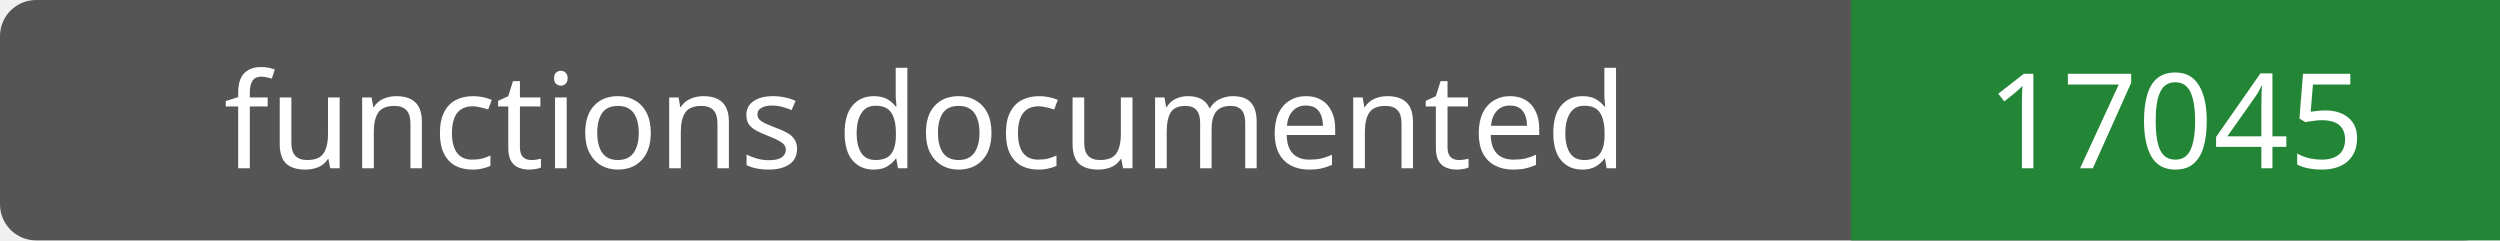
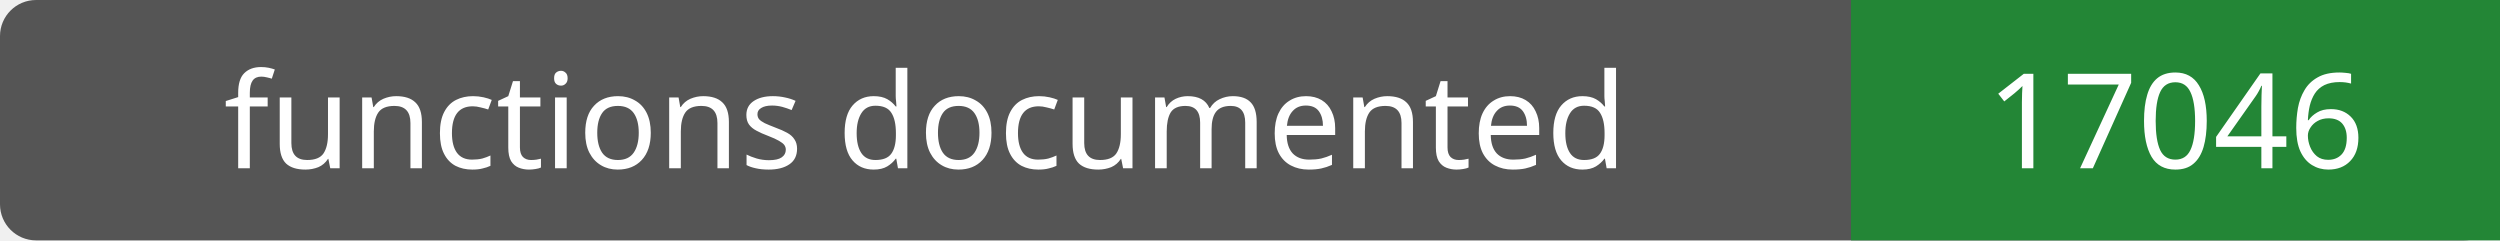
- <svg xmlns="http://www.w3.org/2000/svg" width="208" height="20" role="img" aria-label="functions documented: 17045">
+ <svg xmlns="http://www.w3.org/2000/svg" width="208" height="20" role="img" aria-label="functions documented: 17046">
  <rect width="208" height="20" rx="3" fill="#555" />
  <path fill="#238636" d="M154 0h54v20H154z" />
  <g fill="#fff" text-anchor="middle" font-family="Verdana,sans-serif" font-size="11">
    <text x="77.0" y="14">functions documented</text>
-     <text x="181.0" y="14">17045</text>
+     <text x="181.0" y="14">17046</text>
  </g>
</svg>
